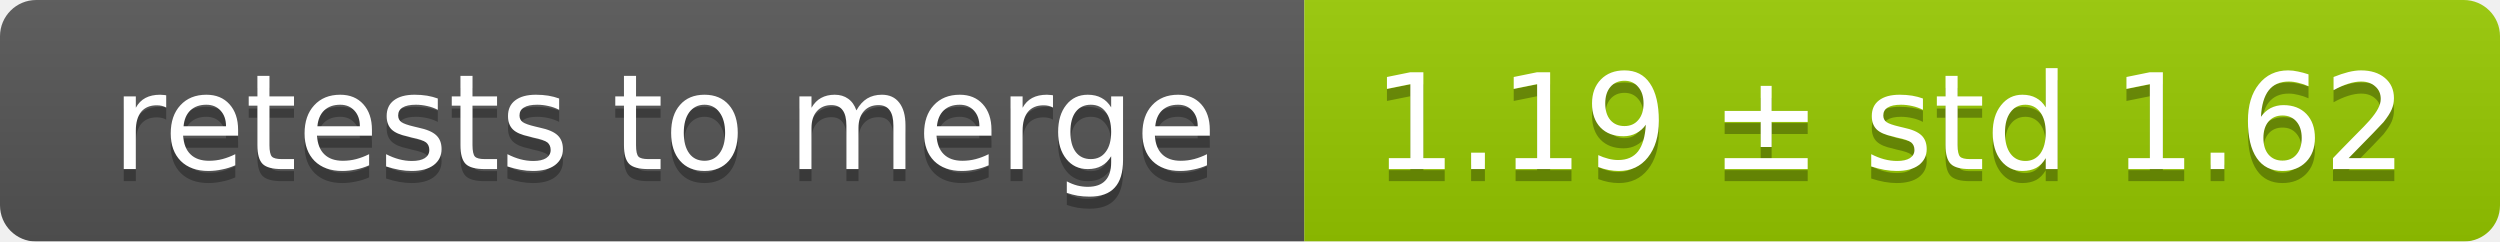
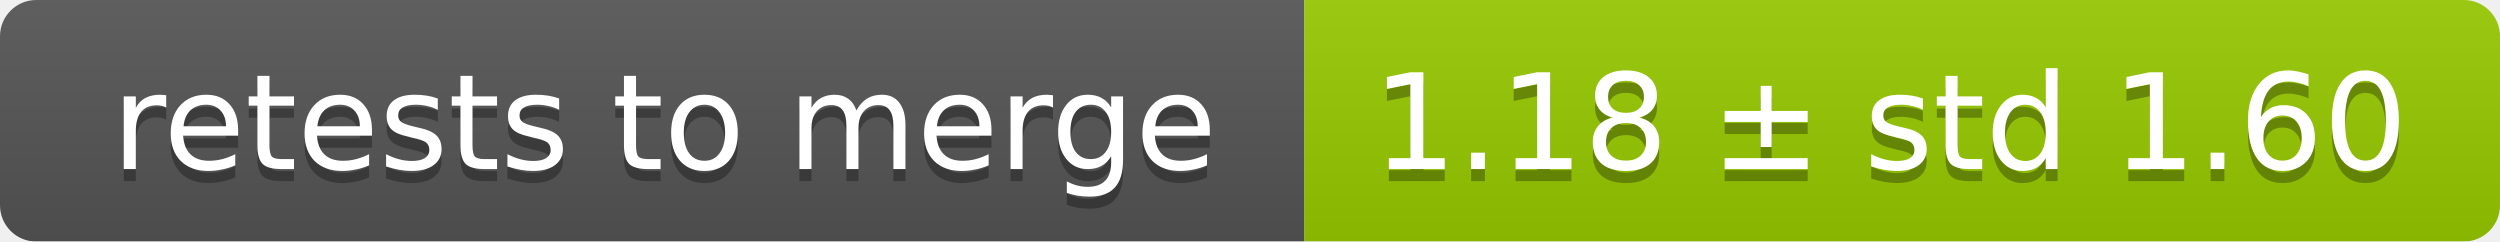
<svg xmlns="http://www.w3.org/2000/svg" width="207" height="20">
  <linearGradient id="smooth" x2="0" y2="100%">
    <stop offset="0" stop-color="#bbb" stop-opacity=".1" />
    <stop offset="1" stop-opacity=".1" />
  </linearGradient>
  <mask id="round">
    <rect width="207" height="20" rx="3" fill="#fff" />
  </mask>
  <g mask="url(#round)">
    <rect width="108" height="20" fill="#555" />
    <rect x="108" width="99" height="20" fill="#97ca00" />
    <rect width="207" height="20" fill="url(#smooth)" />
  </g>
  <g fill="#fff" text-anchor="middle" font-family="DejaVu Sans,Verdana,Geneva,sans-serif" font-size="11">
    <text x="55" y="15" fill="#010101" fill-opacity=".3">retests to merge</text>
    <text x="55" y="14">retests to merge</text>
-     <text x="156.5" y="15" fill="#010101" fill-opacity=".3">1.19 ± std 1.62</text>
-     <text x="156.5" y="14">1.19 ± std 1.62</text>
+     <text x="156.5" y="15" fill="#010101" fill-opacity=".3">1.18 ± std 1.60</text>
+     <text x="156.5" y="14">1.18 ± std 1.60</text>
  </g>
</svg>
